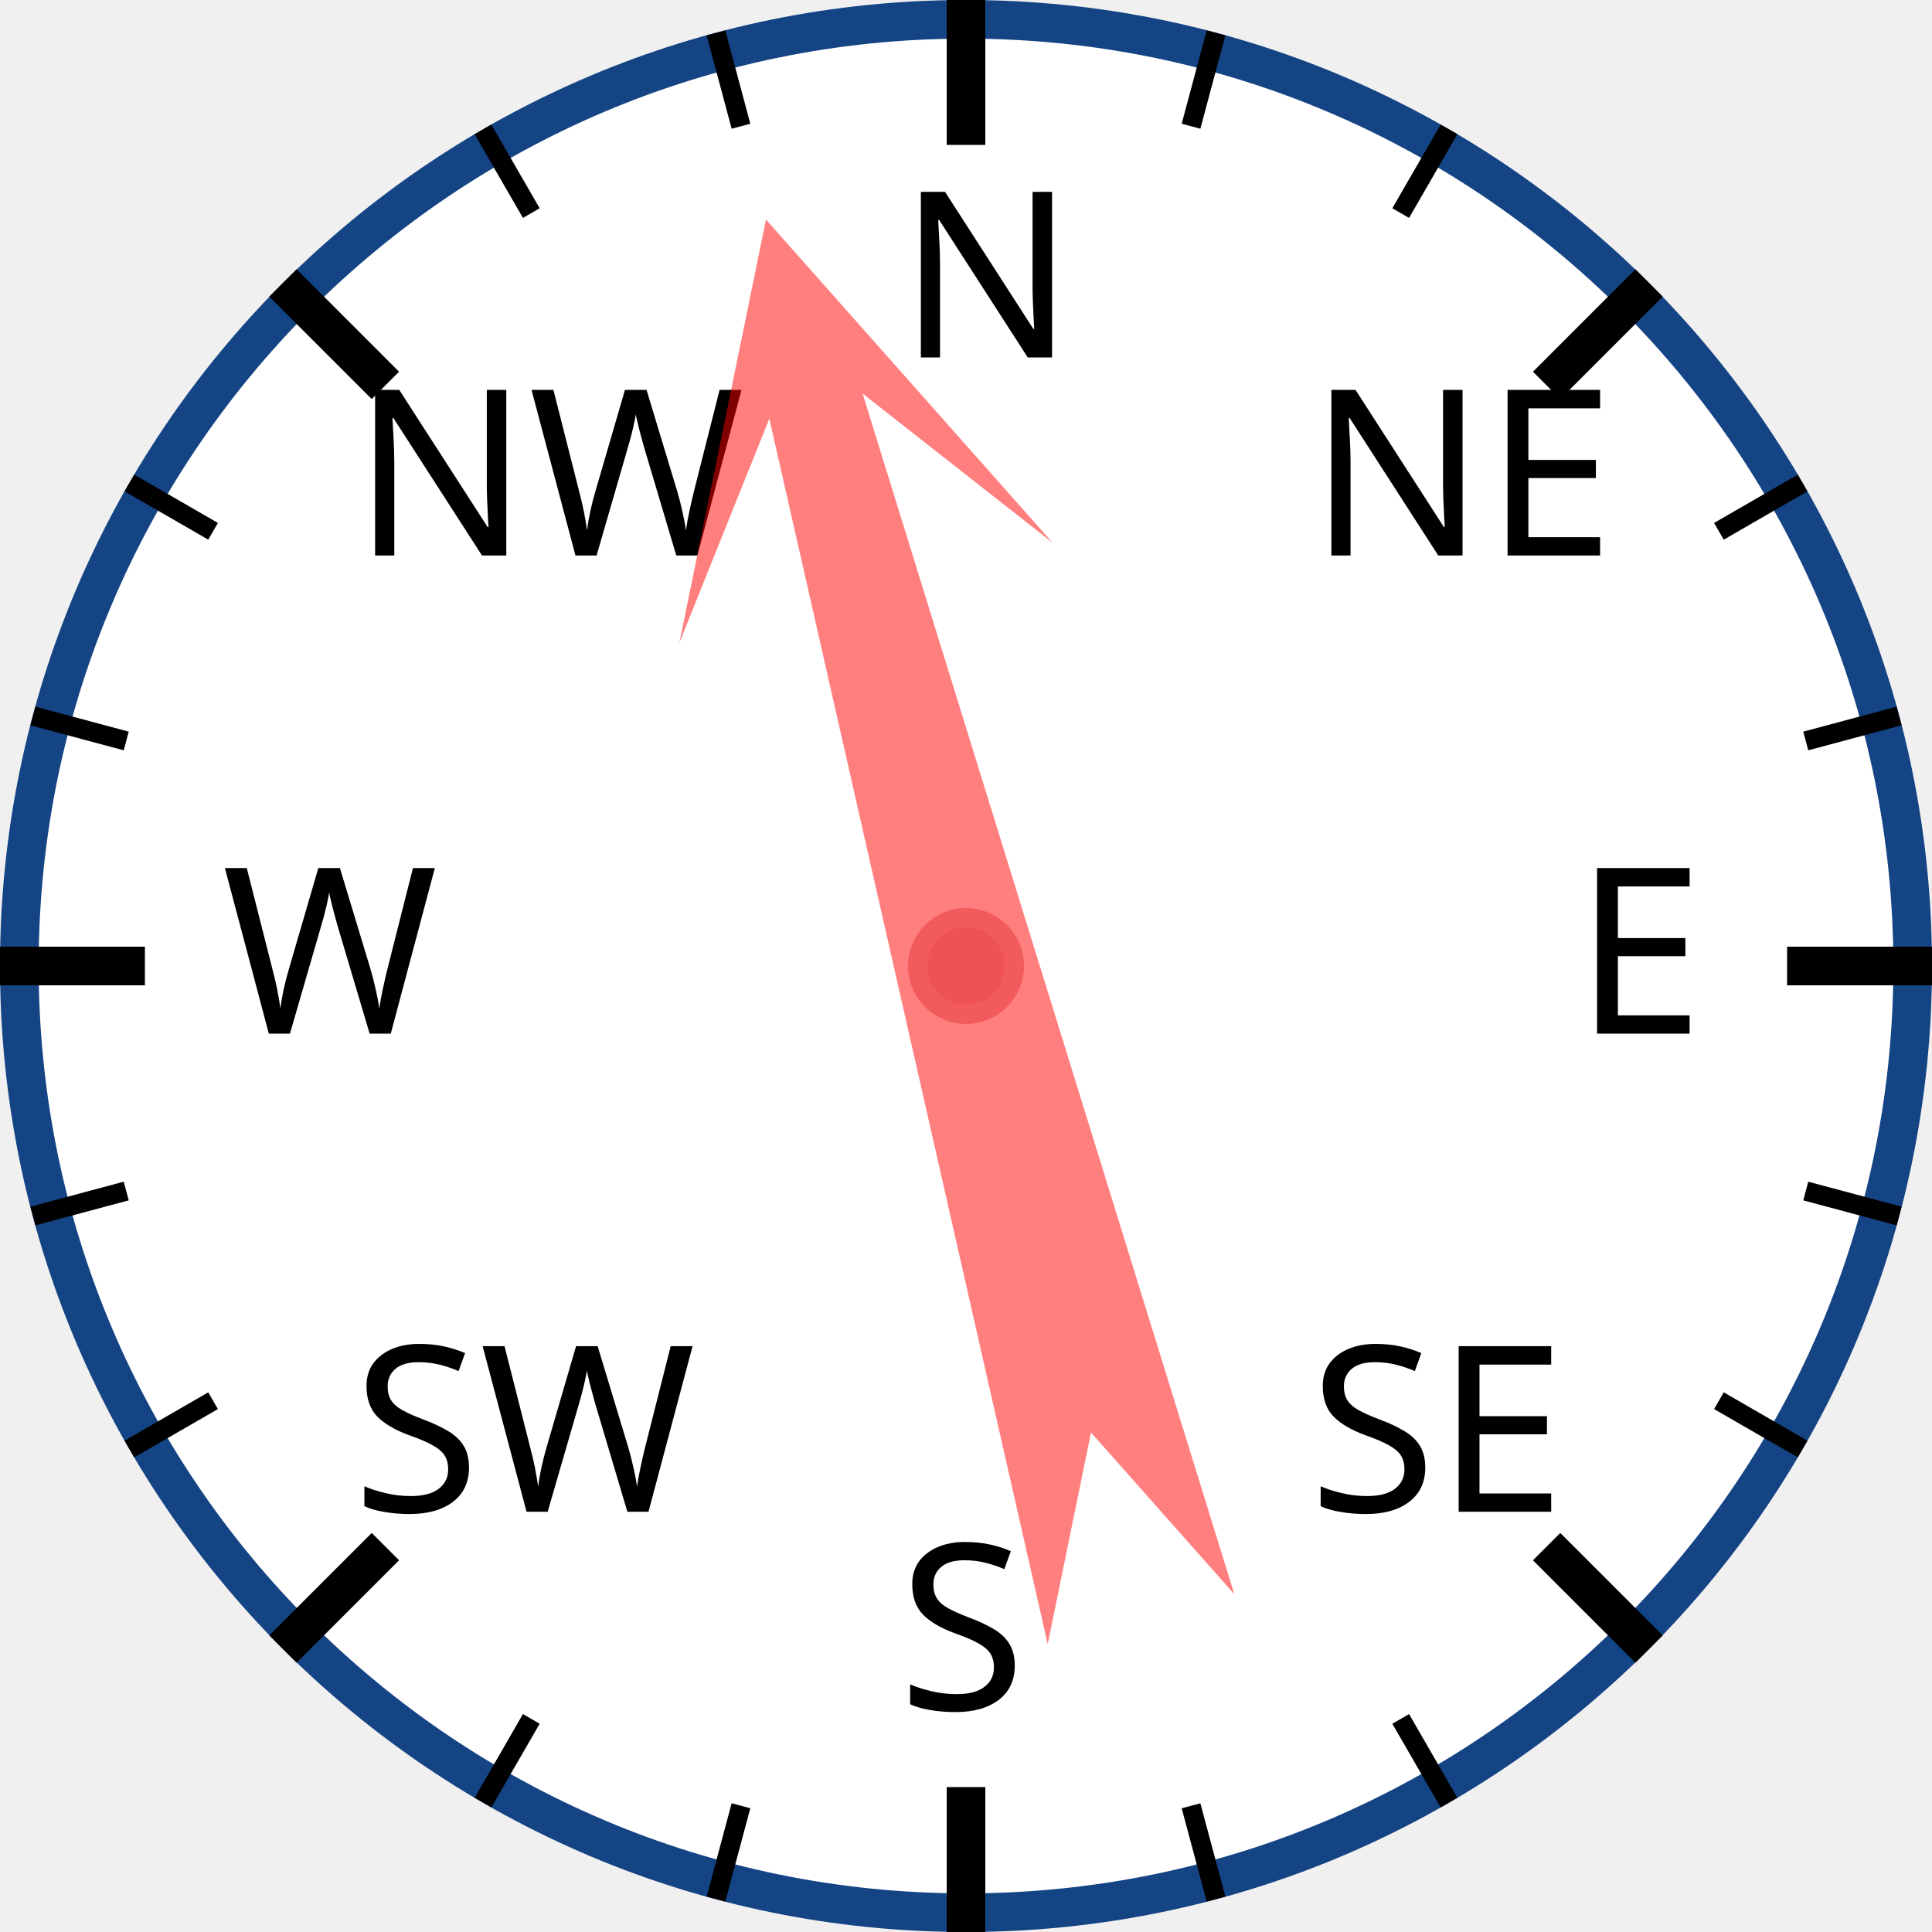
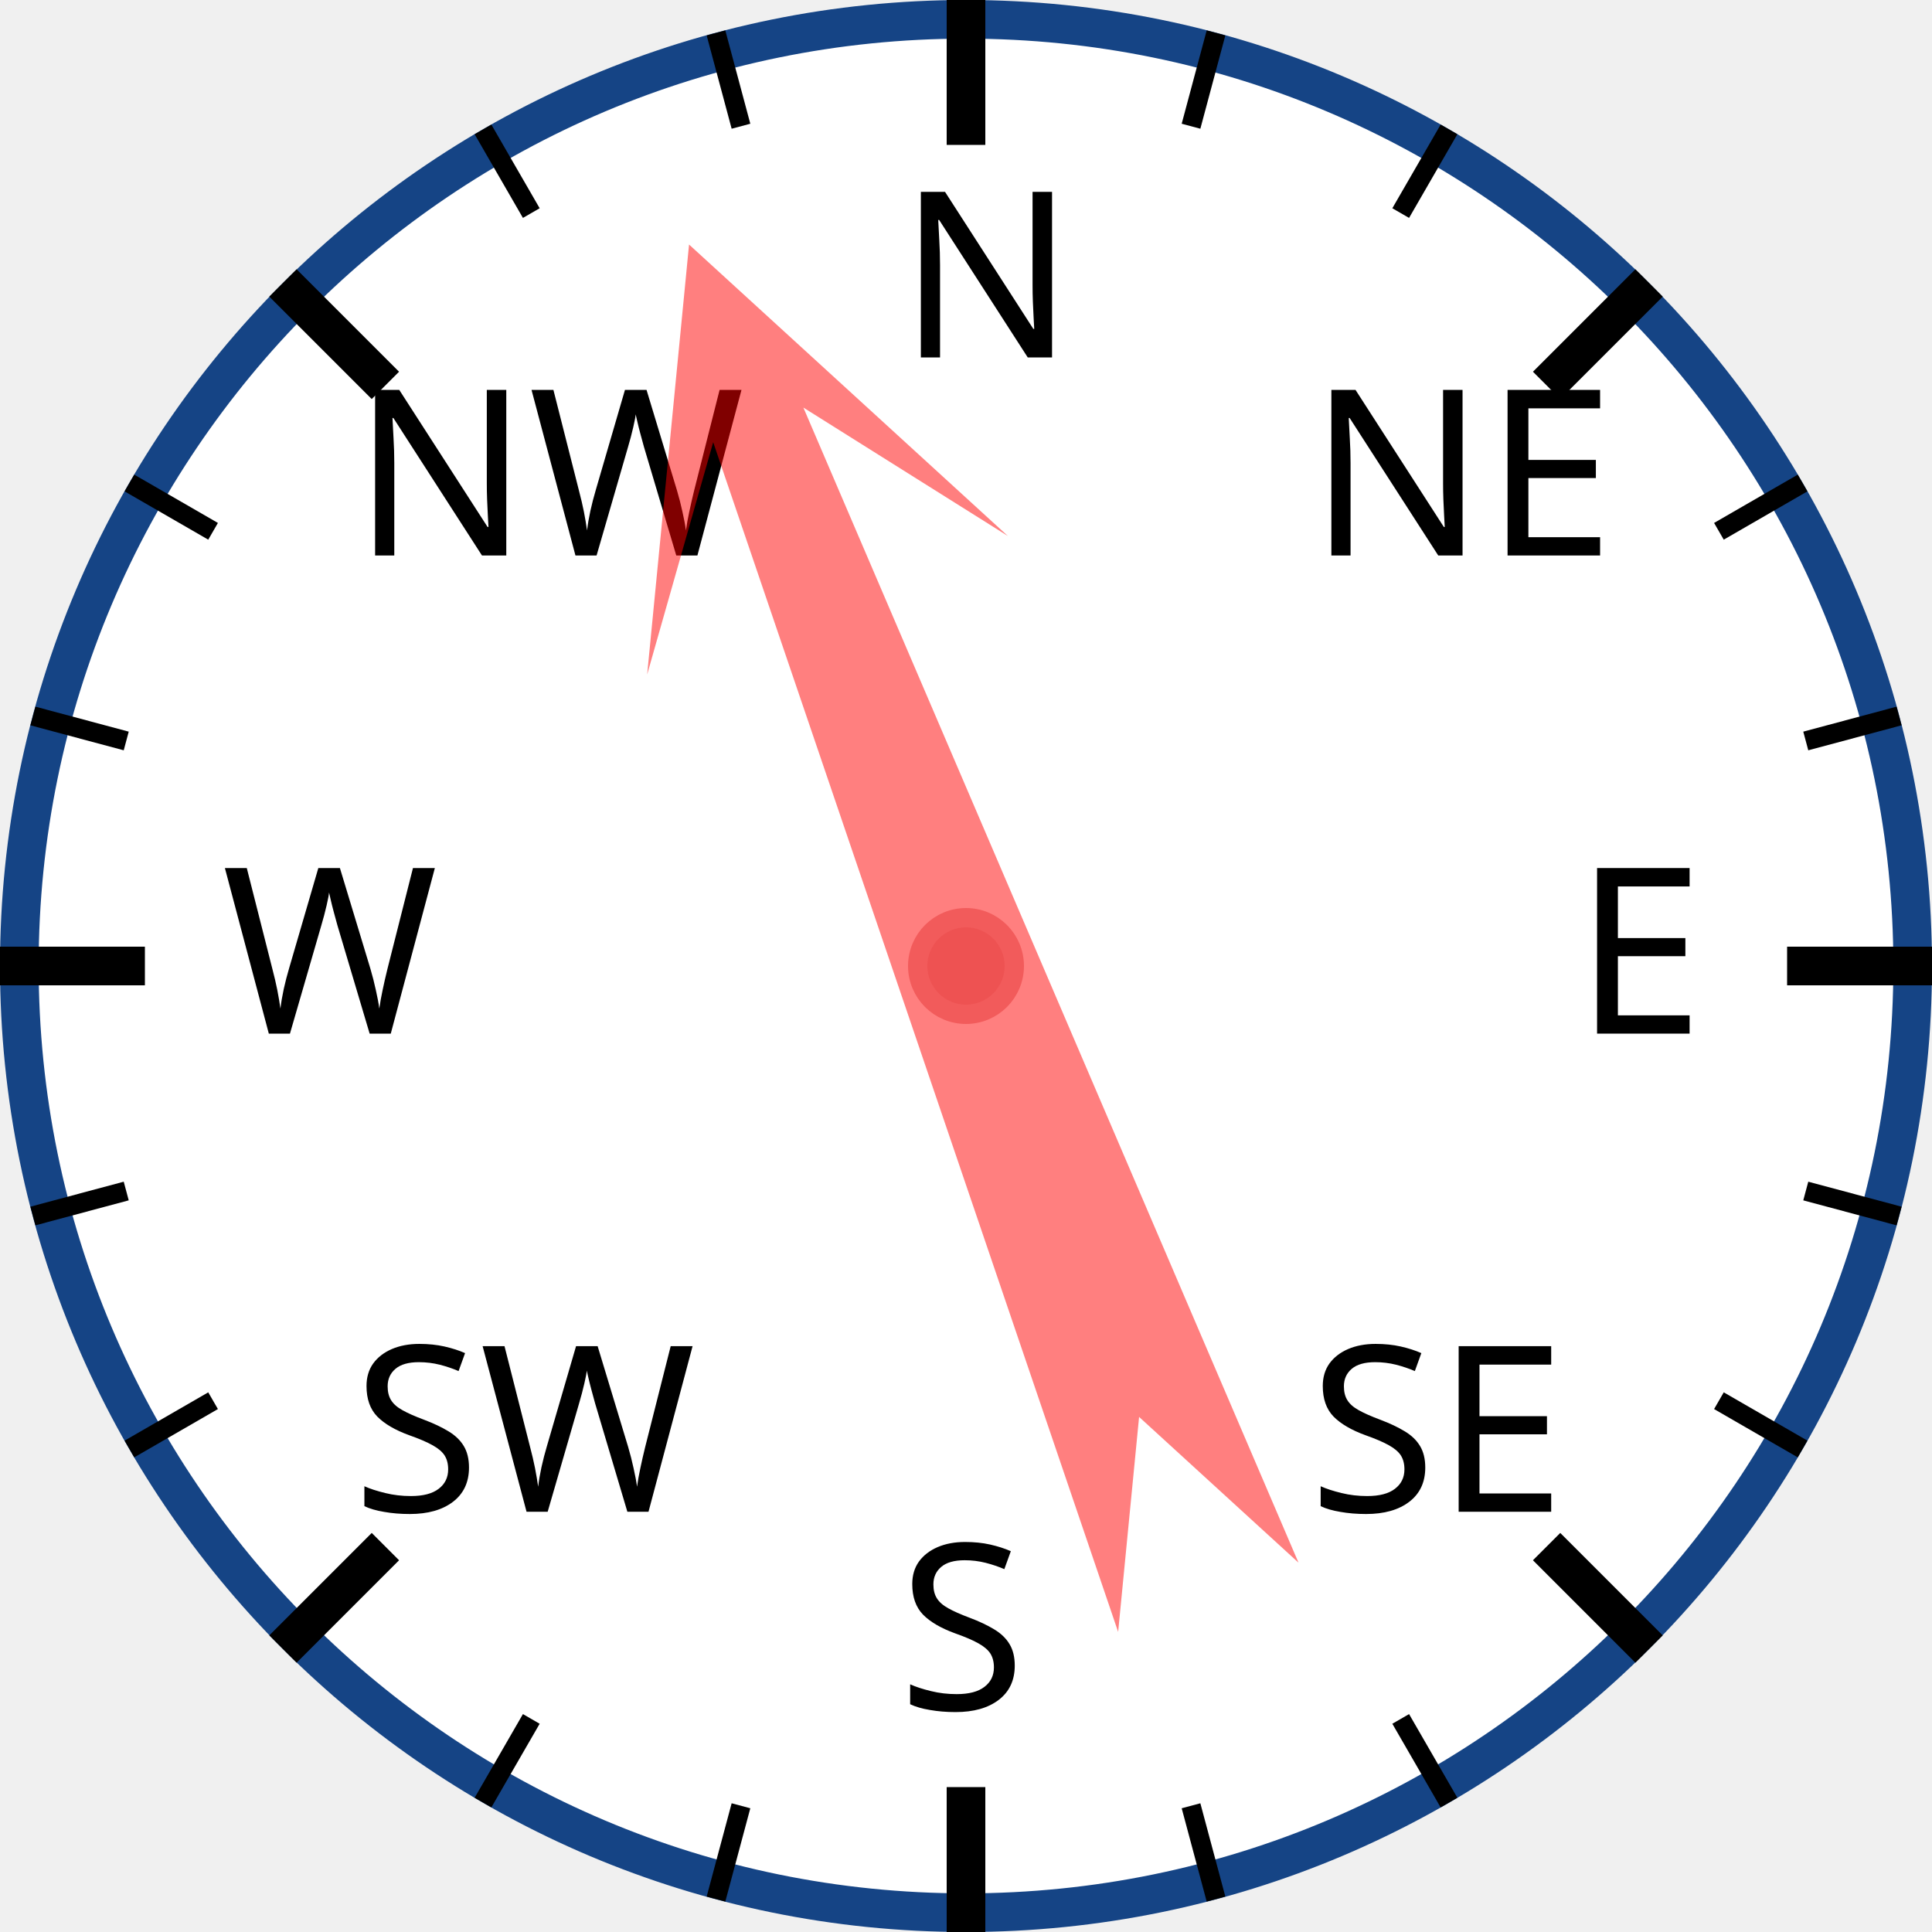
<svg xmlns="http://www.w3.org/2000/svg" width="120px" height="120px" viewBox="0 0 200 200">
  <circle cx="100" cy="100" r="98" style="fill: white; stroke: #154485; stroke-width: 4;" />
  <text x="93.0" y="37.0" style="font-family: sans-serif; font-size: 18pt;">N</text>
  <line x1="100.0" y1="0.0" x2="100.0" y2="15.0" style="stroke: black; stroke-width: 4;" />
  <line x1="74.118" y1="3.407" x2="76.706" y2="13.067" style="stroke: black; stroke-width: 2;" />
  <line x1="50" y1="13.397" x2="55" y2="22.058" style="stroke: black; stroke-width: 2;" />
  <text x="36.503" y="57.503" style="font-family: sans-serif; font-size: 18pt;">NW</text>
  <line x1="29.289" y1="29.289" x2="39.896" y2="39.896" style="stroke: black; stroke-width: 4;" />
  <line x1="13.397" y1="50" x2="22.058" y2="55" style="stroke: black; stroke-width: 2;" />
  <line x1="3.407" y1="74.118" x2="13.067" y2="76.706" style="stroke: black; stroke-width: 2;" />
  <text x="23.0" y="107.0" style="font-family: sans-serif; font-size: 18pt;">W</text>
  <line x1="0.0" y1="100.0" x2="15.0" y2="100.0" style="stroke: black; stroke-width: 4;" />
  <line x1="3.407" y1="125.882" x2="13.067" y2="123.294" style="stroke: black; stroke-width: 2;" />
  <line x1="13.397" y1="150" x2="22.058" y2="145" style="stroke: black; stroke-width: 2;" />
  <text x="36.503" y="156.497" style="font-family: sans-serif; font-size: 18pt;">SW</text>
  <line x1="29.289" y1="170.711" x2="39.896" y2="160.104" style="stroke: black; stroke-width: 4;" />
  <line x1="50" y1="186.603" x2="55" y2="177.942" style="stroke: black; stroke-width: 2;" />
  <line x1="74.118" y1="196.593" x2="76.706" y2="186.933" style="stroke: black; stroke-width: 2;" />
  <text x="93" y="177.0" style="font-family: sans-serif; font-size: 18pt;">S</text>
  <line x1="100" y1="200.0" x2="100" y2="185.0" style="stroke: black; stroke-width: 4;" />
  <line x1="125.882" y1="196.593" x2="123.294" y2="186.933" style="stroke: black; stroke-width: 2;" />
  <line x1="150.0" y1="186.603" x2="145.0" y2="177.942" style="stroke: black; stroke-width: 2;" />
  <text x="135.497" y="156.497" style="font-family: sans-serif; font-size: 18pt;">SE</text>
  <line x1="170.711" y1="170.711" x2="160.104" y2="160.104" style="stroke: black; stroke-width: 4;" />
  <line x1="186.603" y1="150" x2="177.942" y2="145" style="stroke: black; stroke-width: 2;" />
  <line x1="196.593" y1="125.882" x2="186.933" y2="123.294" style="stroke: black; stroke-width: 2;" />
  <text x="163.0" y="107" style="font-family: sans-serif; font-size: 18pt;">E</text>
  <line x1="200.0" y1="100" x2="185.0" y2="100" style="stroke: black; stroke-width: 4;" />
  <line x1="196.593" y1="74.118" x2="186.933" y2="76.706" style="stroke: black; stroke-width: 2;" />
  <line x1="186.603" y1="50" x2="177.942" y2="55" style="stroke: black; stroke-width: 2;" />
  <text x="135.497" y="57.503" style="font-family: sans-serif; font-size: 18pt;">NE</text>
  <line x1="170.711" y1="29.289" x2="160.104" y2="39.896" style="stroke: black; stroke-width: 4;" />
  <line x1="150" y1="13.397" x2="145" y2="22.058" style="stroke: black; stroke-width: 2;" />
  <line x1="125.882" y1="3.407" x2="123.294" y2="13.067" style="stroke: black; stroke-width: 2;" />
-   <polygon points="100 20 120 60 105 40 110 170 100 150 90 170 95 40 80 60" style="fill: red; fill-opacity: 0.5;" transform="rotate(345,100,100)" />
+   <polygon points="100 20 120 60 105 40 110 170 100 150 90 170 95 40 80 60" style="fill: red; fill-opacity: 0.5;" transform="rotate(339,100,100)" />
  <circle cx="100" cy="100" r="5" style="fill: #EE5252; stroke: #F25B5B; stroke-width: 2;" />
</svg>
